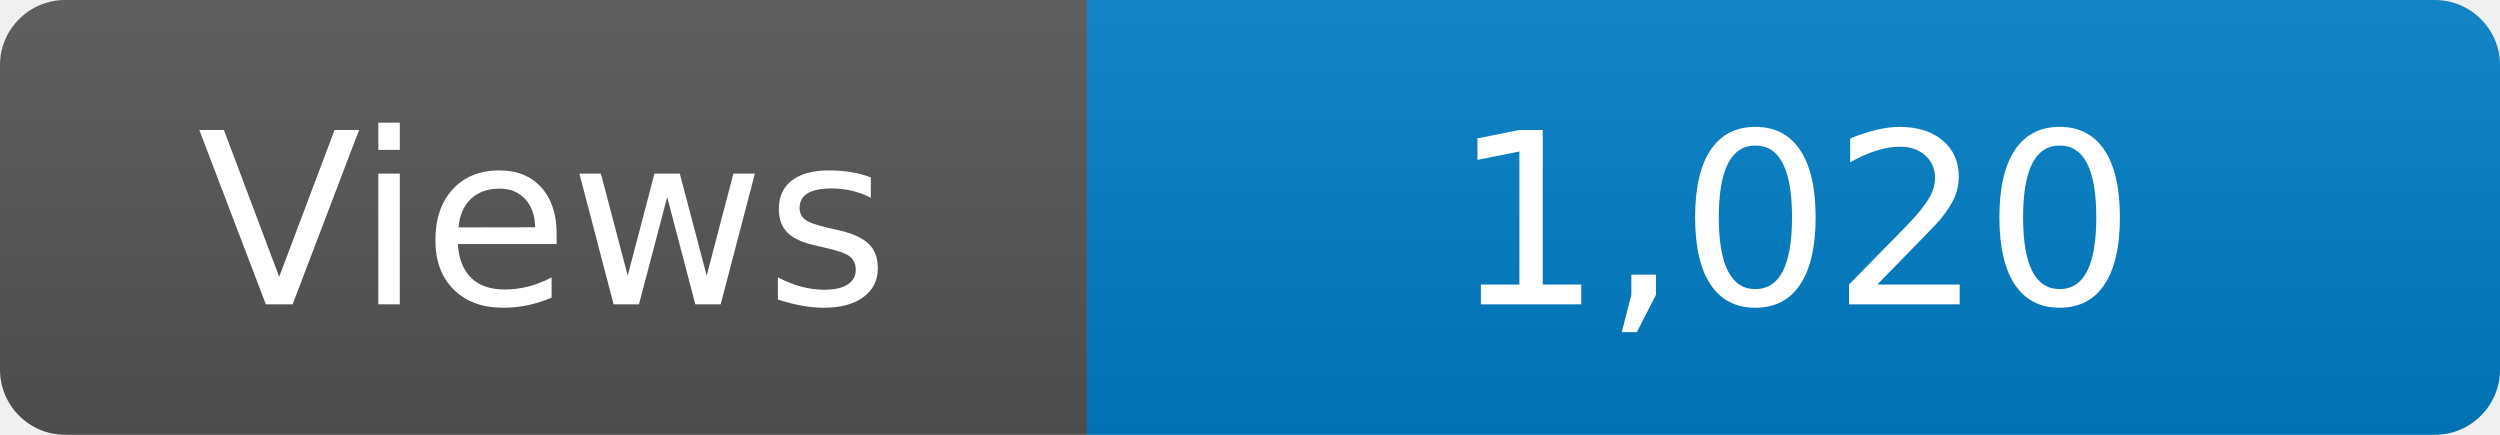
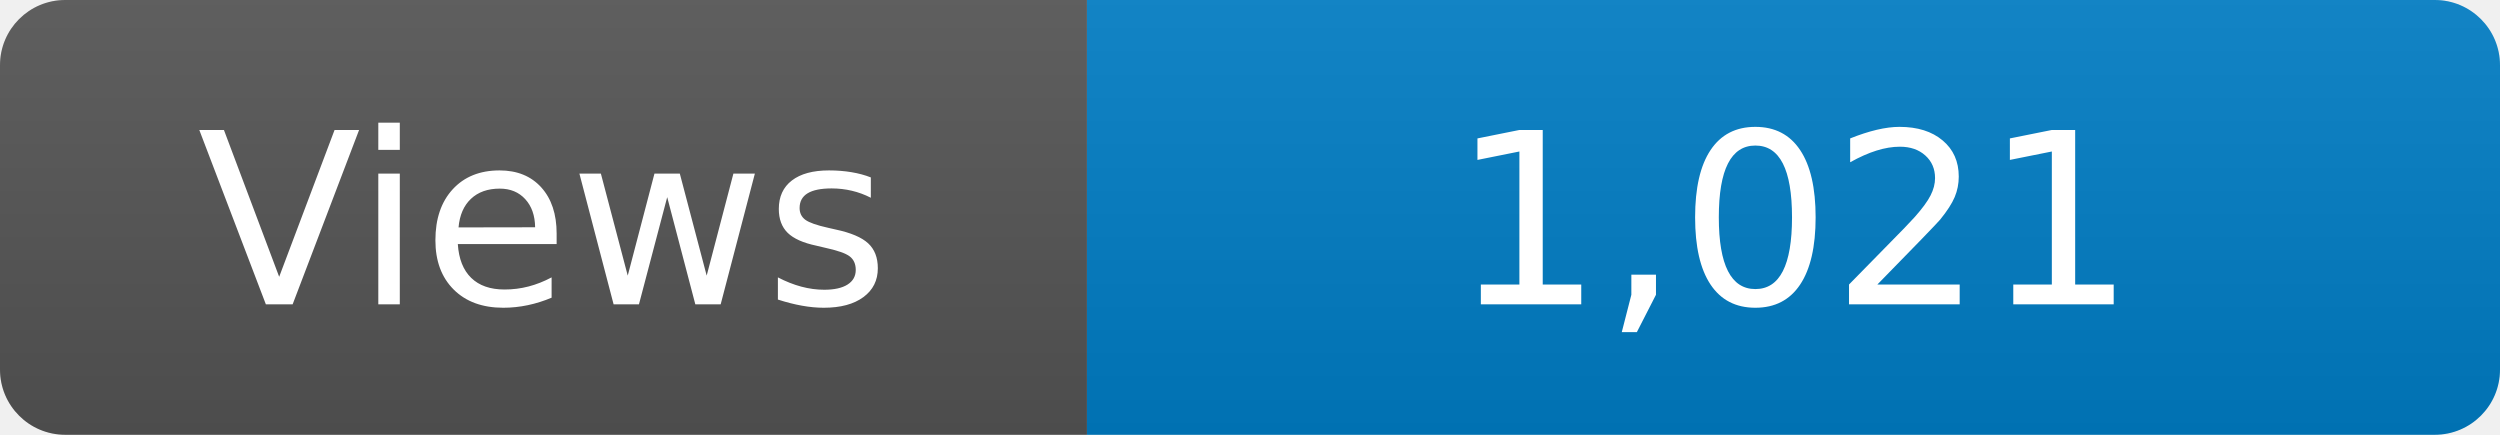
<svg xmlns="http://www.w3.org/2000/svg" width="115" height="20" role="img" aria-label="Maintained?: yes">
  <linearGradient id="s" x2="0" y2="100%">
    <stop offset="0" stop-color="#bbb" stop-opacity=".1" />
    <stop offset="1" stop-opacity=".1" />
  </linearGradient>
  <clipPath id="r">
    <rect width="115" height="20" rx="3" fill="#fff" />
  </clipPath>
  <g clip-path="url(#r)">
    <rect width="50" height="20" fill="#555" />
    <rect x="50" width="160" height="20" fill="#007ec6" />
    <rect width="115" height="20" fill="url(#s)" />
  </g>
  <g fill="#fff" text-anchor="middle" font-family="Verdana,Geneva,DejaVu Sans,sans-serif" font-size="110">
    <text x="250" y="140" transform="scale(.1)" fill="#fff">Views</text>
-     <text x="825" y="140" transform="scale(.1)" fill="#fff">1,020</text>
+     <text x="825" y="140" transform="scale(.1)" fill="#fff">1,021</text>
  </g>
</svg>
